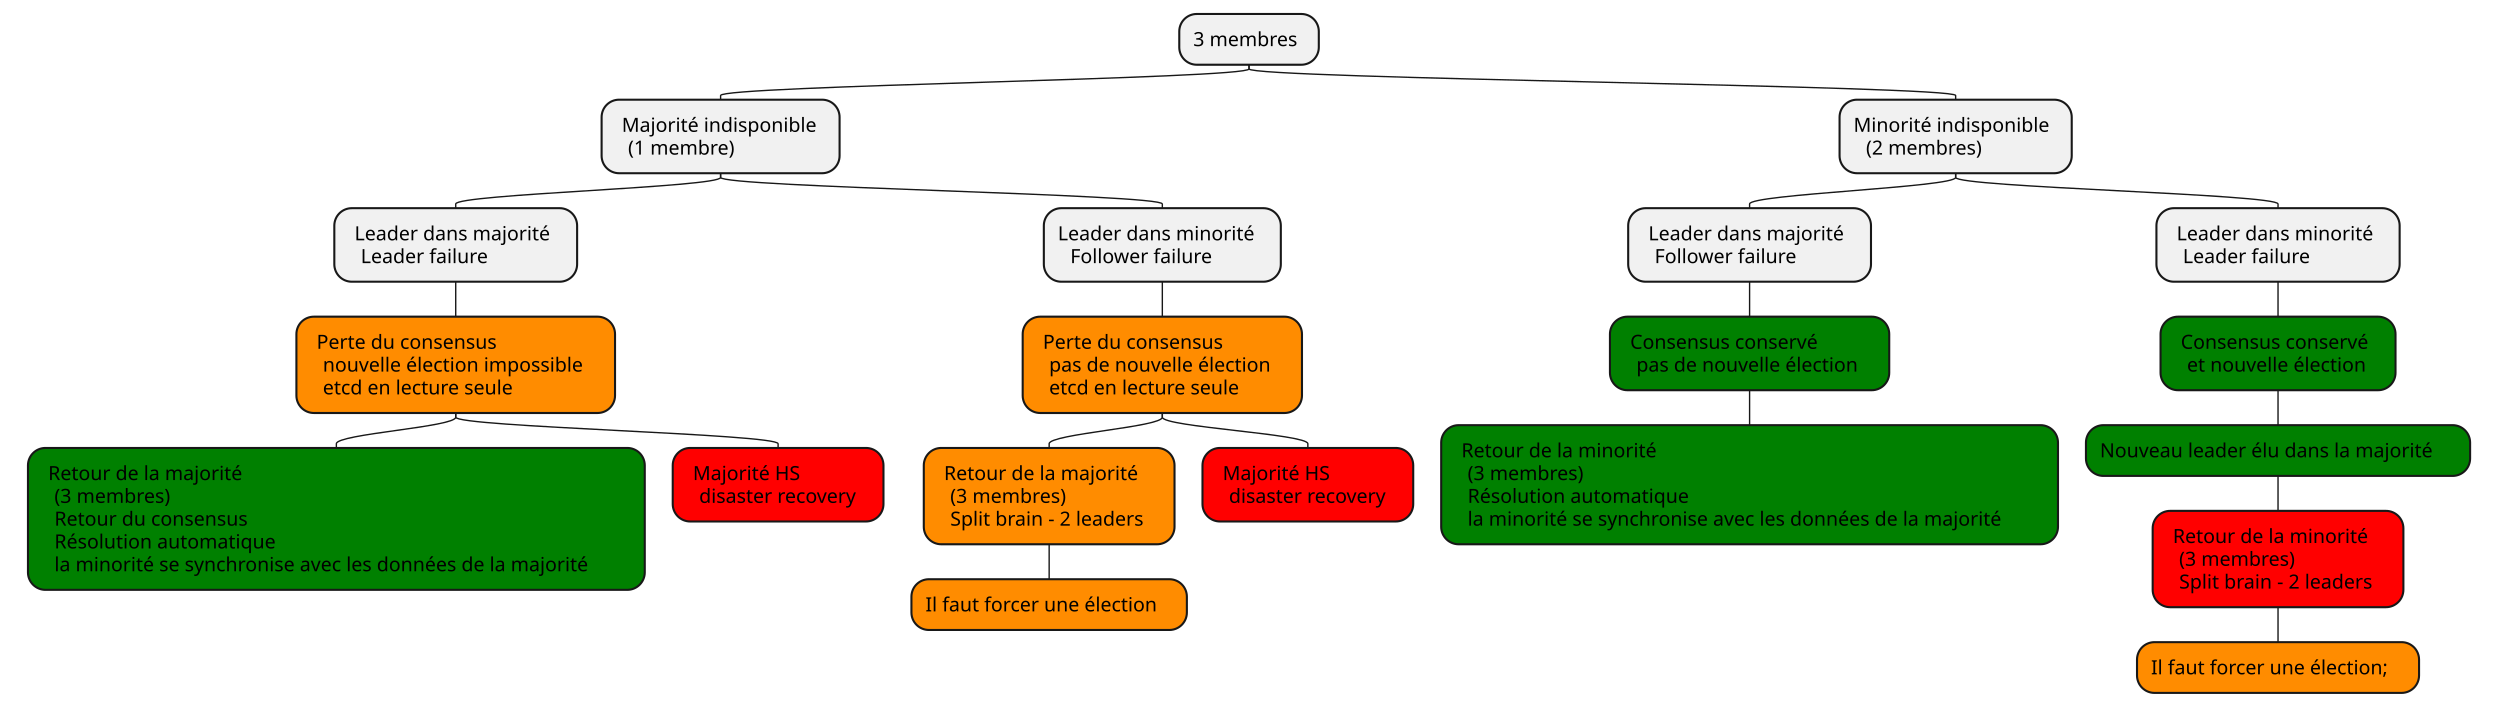
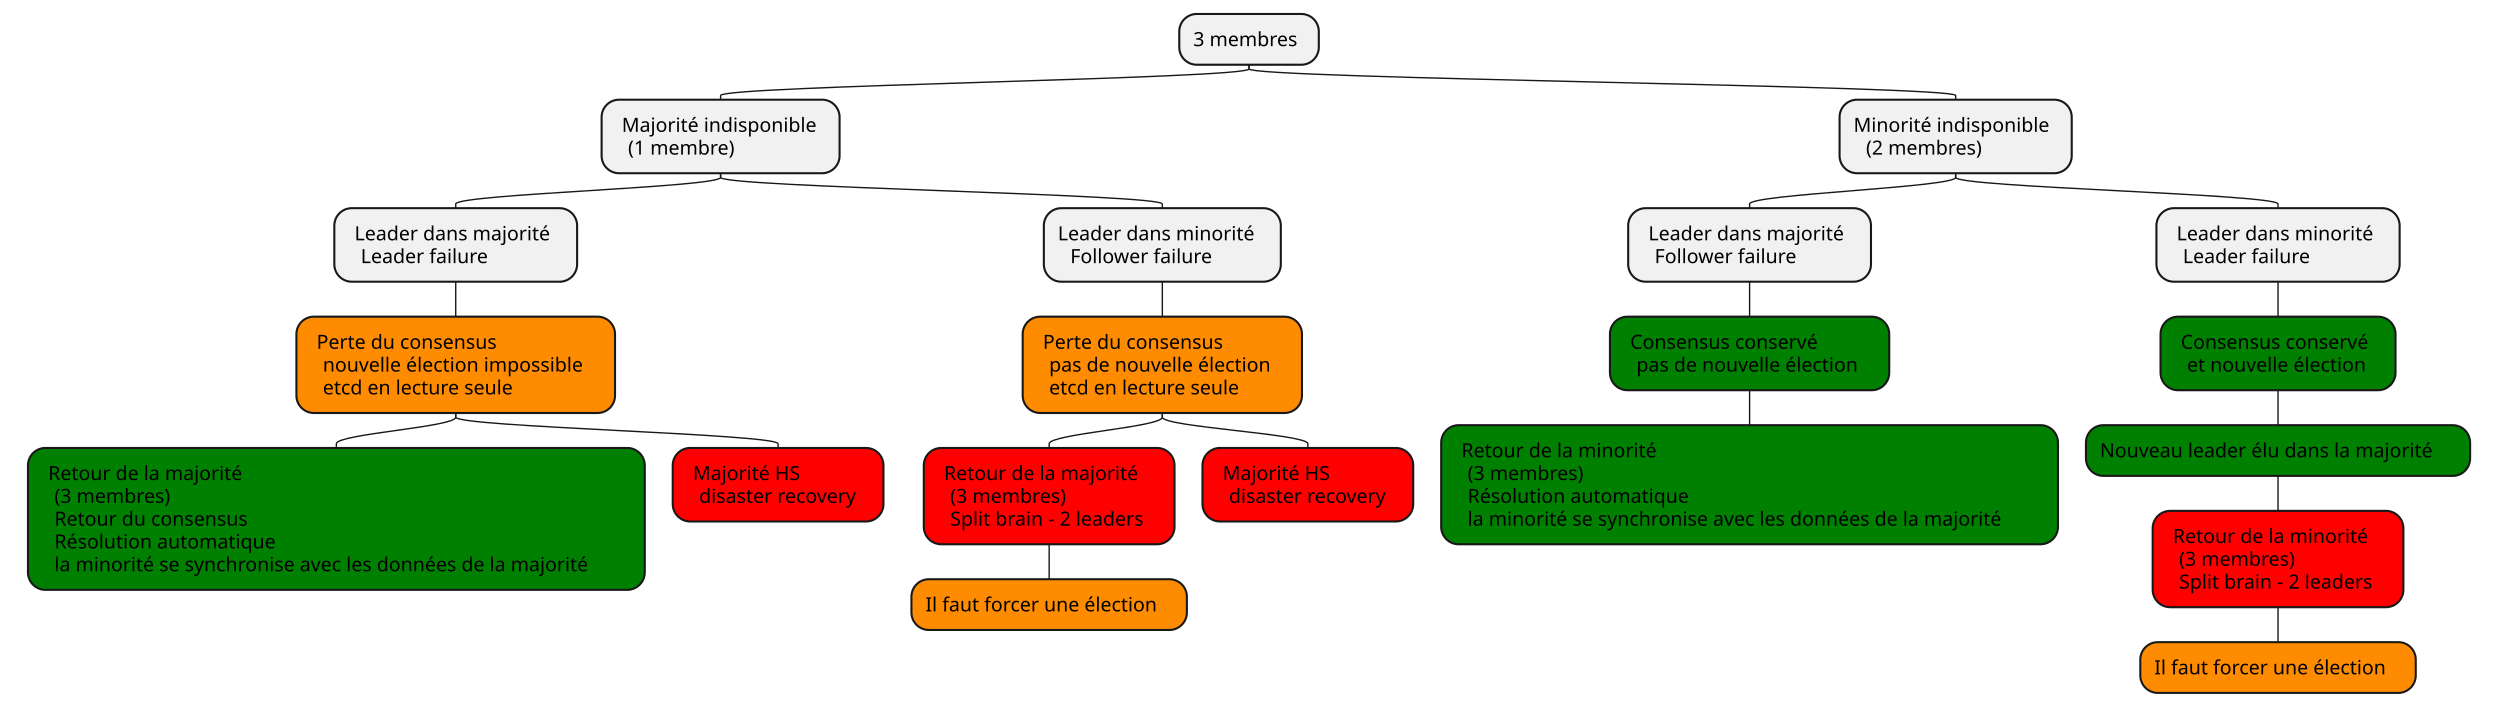
<svg xmlns="http://www.w3.org/2000/svg" contentStyleType="text/css" data-diagram-type="MINDMAP" height="507px" preserveAspectRatio="none" style="width:1788px;height:507px;background:#FFFFFF;" version="1.1" viewBox="0 0 1788 507" width="1788px" zoomAndPan="magnify">
  <defs />
  <g>
    <rect fill="#F1F1F1" height="36.297" rx="12.5" ry="12.5" style="stroke:#181818;stroke-width:1.5;" width="99.796" x="843.413" y="10" />
    <text fill="#000000" font-family="sans-serif" font-size="14" lengthAdjust="spacing" textLength="79.796" x="853.413" y="32.995">3 membres</text>
    <rect fill="#F1F1F1" height="52.594" rx="12.5" ry="12.5" style="stroke:#181818;stroke-width:1.5;" width="170.199" x="430.27" y="71.297" />
    <text fill="#000000" font-family="sans-serif" font-size="14" lengthAdjust="spacing" textLength="145.749" x="444.72" y="94.292">Majorité indisponible</text>
    <text fill="#000000" font-family="sans-serif" font-size="14" lengthAdjust="spacing" textLength="83.426" x="449.17" y="110.589">(1 membre)</text>
    <rect fill="#F1F1F1" height="52.594" rx="12.5" ry="12.5" style="stroke:#181818;stroke-width:1.5;" width="173.651" x="239.103" y="148.891" />
    <text fill="#000000" font-family="sans-serif" font-size="14" lengthAdjust="spacing" textLength="149.201" x="253.554" y="171.886">Leader dans majorité</text>
    <text fill="#000000" font-family="sans-serif" font-size="14" lengthAdjust="spacing" textLength="97.228" x="258.004" y="188.183">Leader failure</text>
    <rect fill="#FF8C00" height="68.891" rx="12.5" ry="12.5" style="stroke:#181818;stroke-width:1.5;" width="227.881" x="211.989" y="226.484" />
    <text fill="#000000" font-family="sans-serif" font-size="14" lengthAdjust="spacing" textLength="136.951" x="226.439" y="249.48">Perte du consensus</text>
    <text fill="#000000" font-family="sans-serif" font-size="14" lengthAdjust="spacing" textLength="198.981" x="230.889" y="265.776">nouvelle élection impossible</text>
    <text fill="#000000" font-family="sans-serif" font-size="14" lengthAdjust="spacing" textLength="147.738" x="230.889" y="282.073">etcd en lecture seule</text>
    <rect fill="#008000" height="101.484" rx="12.5" ry="12.5" style="stroke:#181818;stroke-width:1.5;" width="441.135" x="20" y="320.375" />
    <text fill="#000000" font-family="sans-serif" font-size="14" lengthAdjust="spacing" textLength="148.764" x="34.45" y="343.37">Retour de la majorité</text>
    <text fill="#000000" font-family="sans-serif" font-size="14" lengthAdjust="spacing" textLength="90.72" x="38.9" y="359.667">(3 membres)</text>
    <text fill="#000000" font-family="sans-serif" font-size="14" lengthAdjust="spacing" textLength="147.061" x="38.9" y="375.964">Retour du consensus</text>
    <text fill="#000000" font-family="sans-serif" font-size="14" lengthAdjust="spacing" textLength="167.706" x="38.9" y="392.261">Résolution automatique</text>
    <text fill="#000000" font-family="sans-serif" font-size="14" lengthAdjust="spacing" textLength="412.234" x="38.9" y="408.558">la minorité se synchronise avec les données de la majorité</text>
    <path d="M325.929,295.375 L325.929,298.375 C325.929,305.375 240.567,310.375 240.567,317.375 L240.567,320.375" fill="none" style="stroke:#181818;stroke-width:1;" />
    <rect fill="#FF0000" height="52.594" rx="12.5" ry="12.5" style="stroke:#181818;stroke-width:1.5;" width="150.724" x="481.135" y="320.375" />
    <text fill="#000000" font-family="sans-serif" font-size="14" lengthAdjust="spacing" textLength="80.726" x="495.585" y="343.37">Majorité HS</text>
    <text fill="#000000" font-family="sans-serif" font-size="14" lengthAdjust="spacing" textLength="121.823" x="500.035" y="359.667">disaster recovery</text>
    <path d="M325.929,295.375 L325.929,298.375 C325.929,305.375 556.497,310.375 556.497,317.375 L556.497,320.375" fill="none" style="stroke:#181818;stroke-width:1;" />
    <path d="M325.929,201.484 L325.929,204.484 C325.929,211.484 325.929,216.484 325.929,223.484 L325.929,226.484" fill="none" style="stroke:#181818;stroke-width:1;" />
    <path d="M515.37,123.891 L515.37,126.891 C515.37,133.891 325.929,138.891 325.929,145.891 L325.929,148.891" fill="none" style="stroke:#181818;stroke-width:1;" />
    <rect fill="#F1F1F1" height="52.594" rx="12.5" ry="12.5" style="stroke:#181818;stroke-width:1.5;" width="169.495" x="746.551" y="148.891" />
    <text fill="#000000" font-family="sans-serif" font-size="14" lengthAdjust="spacing" textLength="149.495" x="756.551" y="171.886">Leader dans minorité</text>
    <text fill="#000000" font-family="sans-serif" font-size="14" lengthAdjust="spacing" textLength="107.762" x="765.452" y="188.183">Follower failure</text>
    <rect fill="#FF8C00" height="68.891" rx="12.5" ry="12.5" style="stroke:#181818;stroke-width:1.5;" width="199.744" x="731.427" y="226.484" />
    <text fill="#000000" font-family="sans-serif" font-size="14" lengthAdjust="spacing" textLength="136.951" x="745.877" y="249.48">Perte du consensus</text>
    <text fill="#000000" font-family="sans-serif" font-size="14" lengthAdjust="spacing" textLength="170.844" x="750.327" y="265.776">pas de nouvelle élection</text>
    <text fill="#000000" font-family="sans-serif" font-size="14" lengthAdjust="spacing" textLength="147.738" x="750.327" y="282.073">etcd en lecture seule</text>
-     <rect fill="#FF8C00" height="68.891" rx="12.5" ry="12.5" style="stroke:#181818;stroke-width:1.5;" width="179.318" x="660.697" y="320.375" />
+     <rect fill="#FF0000" height="68.891" rx="12.5" ry="12.5" style="stroke:#181818;stroke-width:1.5;" width="179.318" x="660.697" y="320.375" />
    <text fill="#000000" font-family="sans-serif" font-size="14" lengthAdjust="spacing" textLength="148.764" x="675.148" y="343.37">Retour de la majorité</text>
    <text fill="#000000" font-family="sans-serif" font-size="14" lengthAdjust="spacing" textLength="90.72" x="679.598" y="359.667">(3 membres)</text>
    <text fill="#000000" font-family="sans-serif" font-size="14" lengthAdjust="spacing" textLength="150.418" x="679.598" y="375.964">Split brain - 2 leaders</text>
    <rect fill="#FF8C00" height="36.297" rx="12.5" ry="12.5" style="stroke:#181818;stroke-width:1.5;" width="196.996" x="651.858" y="414.266" />
    <text fill="#000000" font-family="sans-serif" font-size="14" lengthAdjust="spacing" textLength="176.996" x="661.858" y="437.261">Il faut forcer une élection</text>
    <path d="M750.356,389.266 L750.356,392.266 C750.356,399.266 750.356,404.266 750.356,411.266 L750.356,414.266" fill="none" style="stroke:#181818;stroke-width:1;" />
    <path d="M831.299,295.375 L831.299,298.375 C831.299,305.375 750.356,310.375 750.356,317.375 L750.356,320.375" fill="none" style="stroke:#181818;stroke-width:1;" />
    <rect fill="#FF0000" height="52.594" rx="12.5" ry="12.5" style="stroke:#181818;stroke-width:1.5;" width="150.724" x="860.016" y="320.375" />
    <text fill="#000000" font-family="sans-serif" font-size="14" lengthAdjust="spacing" textLength="80.726" x="874.466" y="343.37">Majorité HS</text>
    <text fill="#000000" font-family="sans-serif" font-size="14" lengthAdjust="spacing" textLength="121.823" x="878.916" y="359.667">disaster recovery</text>
    <path d="M831.299,295.375 L831.299,298.375 C831.299,305.375 935.377,310.375 935.377,317.375 L935.377,320.375" fill="none" style="stroke:#181818;stroke-width:1;" />
    <path d="M831.299,201.484 L831.299,204.484 C831.299,211.484 831.299,216.484 831.299,223.484 L831.299,226.484" fill="none" style="stroke:#181818;stroke-width:1;" />
    <path d="M515.37,123.891 L515.37,126.891 C515.37,133.891 831.299,138.891 831.299,145.891 L831.299,148.891" fill="none" style="stroke:#181818;stroke-width:1;" />
    <path d="M893.311,46.297 L893.311,49.297 C893.311,56.297 515.37,61.297 515.37,68.297 L515.37,71.297" fill="none" style="stroke:#181818;stroke-width:1;" />
    <rect fill="#F1F1F1" height="52.594" rx="12.5" ry="12.5" style="stroke:#181818;stroke-width:1.5;" width="166.043" x="1315.659" y="71.297" />
    <text fill="#000000" font-family="sans-serif" font-size="14" lengthAdjust="spacing" textLength="146.043" x="1325.659" y="94.292">Minorité indisponible</text>
    <text fill="#000000" font-family="sans-serif" font-size="14" lengthAdjust="spacing" textLength="90.72" x="1334.56" y="110.589">(2 membres)</text>
    <rect fill="#F1F1F1" height="52.594" rx="12.5" ry="12.5" style="stroke:#181818;stroke-width:1.5;" width="173.651" x="1164.481" y="148.891" />
    <text fill="#000000" font-family="sans-serif" font-size="14" lengthAdjust="spacing" textLength="149.201" x="1178.931" y="171.886">Leader dans majorité</text>
    <text fill="#000000" font-family="sans-serif" font-size="14" lengthAdjust="spacing" textLength="107.762" x="1183.381" y="188.183">Follower failure</text>
    <rect fill="#008000" height="52.594" rx="12.5" ry="12.5" style="stroke:#181818;stroke-width:1.5;" width="199.744" x="1151.435" y="226.484" />
    <text fill="#000000" font-family="sans-serif" font-size="14" lengthAdjust="spacing" textLength="143.602" x="1165.885" y="249.48">Consensus conservé</text>
    <text fill="#000000" font-family="sans-serif" font-size="14" lengthAdjust="spacing" textLength="170.844" x="1170.335" y="265.776">pas de nouvelle élection</text>
    <rect fill="#008000" height="85.188" rx="12.5" ry="12.5" style="stroke:#181818;stroke-width:1.5;" width="441.135" x="1030.739" y="304.078" />
    <text fill="#000000" font-family="sans-serif" font-size="14" lengthAdjust="spacing" textLength="149.058" x="1045.189" y="327.073">Retour de la minorité</text>
    <text fill="#000000" font-family="sans-serif" font-size="14" lengthAdjust="spacing" textLength="90.72" x="1049.64" y="343.37">(3 membres)</text>
    <text fill="#000000" font-family="sans-serif" font-size="14" lengthAdjust="spacing" textLength="167.706" x="1049.64" y="359.667">Résolution automatique</text>
    <text fill="#000000" font-family="sans-serif" font-size="14" lengthAdjust="spacing" textLength="412.234" x="1049.64" y="375.964">la minorité se synchronise avec les données de la majorité</text>
    <path d="M1251.307,279.078 L1251.307,282.078 C1251.307,289.078 1251.307,294.078 1251.307,301.078 L1251.307,304.078" fill="none" style="stroke:#181818;stroke-width:1;" />
    <path d="M1251.307,201.484 L1251.307,204.484 C1251.307,211.484 1251.307,216.484 1251.307,223.484 L1251.307,226.484" fill="none" style="stroke:#181818;stroke-width:1;" />
    <path d="M1398.681,123.891 L1398.681,126.891 C1398.681,133.891 1251.307,138.891 1251.307,145.891 L1251.307,148.891" fill="none" style="stroke:#181818;stroke-width:1;" />
    <rect fill="#F1F1F1" height="52.594" rx="12.5" ry="12.5" style="stroke:#181818;stroke-width:1.5;" width="173.945" x="1542.275" y="148.891" />
    <text fill="#000000" font-family="sans-serif" font-size="14" lengthAdjust="spacing" textLength="149.495" x="1556.726" y="171.886">Leader dans minorité</text>
    <text fill="#000000" font-family="sans-serif" font-size="14" lengthAdjust="spacing" textLength="97.228" x="1561.176" y="188.183">Leader failure</text>
    <rect fill="#008000" height="52.594" rx="12.5" ry="12.5" style="stroke:#181818;stroke-width:1.5;" width="168.053" x="1545.222" y="226.484" />
    <text fill="#000000" font-family="sans-serif" font-size="14" lengthAdjust="spacing" textLength="143.602" x="1559.672" y="249.48">Consensus conservé</text>
    <text fill="#000000" font-family="sans-serif" font-size="14" lengthAdjust="spacing" textLength="138.236" x="1564.122" y="265.776">et nouvelle élection</text>
    <rect fill="#008000" height="36.297" rx="12.5" ry="12.5" style="stroke:#181818;stroke-width:1.5;" width="274.748" x="1491.874" y="304.078" />
    <text fill="#000000" font-family="sans-serif" font-size="14" lengthAdjust="spacing" textLength="254.748" x="1501.874" y="327.073">Nouveau leader élu dans la majorité</text>
    <rect fill="#FF0000" height="68.891" rx="12.5" ry="12.5" style="stroke:#181818;stroke-width:1.5;" width="179.318" x="1539.589" y="365.375" />
    <text fill="#000000" font-family="sans-serif" font-size="14" lengthAdjust="spacing" textLength="149.058" x="1554.039" y="388.37">Retour de la minorité</text>
    <text fill="#000000" font-family="sans-serif" font-size="14" lengthAdjust="spacing" textLength="90.72" x="1558.489" y="404.667">(3 membres)</text>
    <text fill="#000000" font-family="sans-serif" font-size="14" lengthAdjust="spacing" textLength="150.418" x="1558.489" y="420.964">Split brain - 2 leaders</text>
-     <rect fill="#FF8C00" height="36.297" rx="12.5" ry="12.5" style="stroke:#181818;stroke-width:1.5;" width="201.713" x="1528.392" y="459.266" />
-     <text fill="#000000" font-family="sans-serif" font-size="14" lengthAdjust="spacing" textLength="181.713" x="1538.392" y="482.261">Il faut forcer une élection;</text>
+     <rect fill="#FF8C00" height="36.297" rx="12.5" ry="12.5" style="stroke:#181818;stroke-width:1.5;" width="196.996" x="1530.75" y="459.266" />
+     <text fill="#000000" font-family="sans-serif" font-size="14" lengthAdjust="spacing" textLength="176.996" x="1540.75" y="482.261">Il faut forcer une élection</text>
    <path d="M1629.248,434.266 L1629.248,437.266 C1629.248,444.266 1629.248,449.266 1629.248,456.266 L1629.248,459.266" fill="none" style="stroke:#181818;stroke-width:1;" />
    <path d="M1629.248,340.375 L1629.248,343.375 C1629.248,350.375 1629.248,355.375 1629.248,362.375 L1629.248,365.375" fill="none" style="stroke:#181818;stroke-width:1;" />
    <path d="M1629.248,279.078 L1629.248,282.078 C1629.248,289.078 1629.248,294.078 1629.248,301.078 L1629.248,304.078" fill="none" style="stroke:#181818;stroke-width:1;" />
    <path d="M1629.248,201.484 L1629.248,204.484 C1629.248,211.484 1629.248,216.484 1629.248,223.484 L1629.248,226.484" fill="none" style="stroke:#181818;stroke-width:1;" />
    <path d="M1398.681,123.891 L1398.681,126.891 C1398.681,133.891 1629.248,138.891 1629.248,145.891 L1629.248,148.891" fill="none" style="stroke:#181818;stroke-width:1;" />
    <path d="M893.311,46.297 L893.311,49.297 C893.311,56.297 1398.681,61.297 1398.681,68.297 L1398.681,71.297" fill="none" style="stroke:#181818;stroke-width:1;" />
  </g>
</svg>
